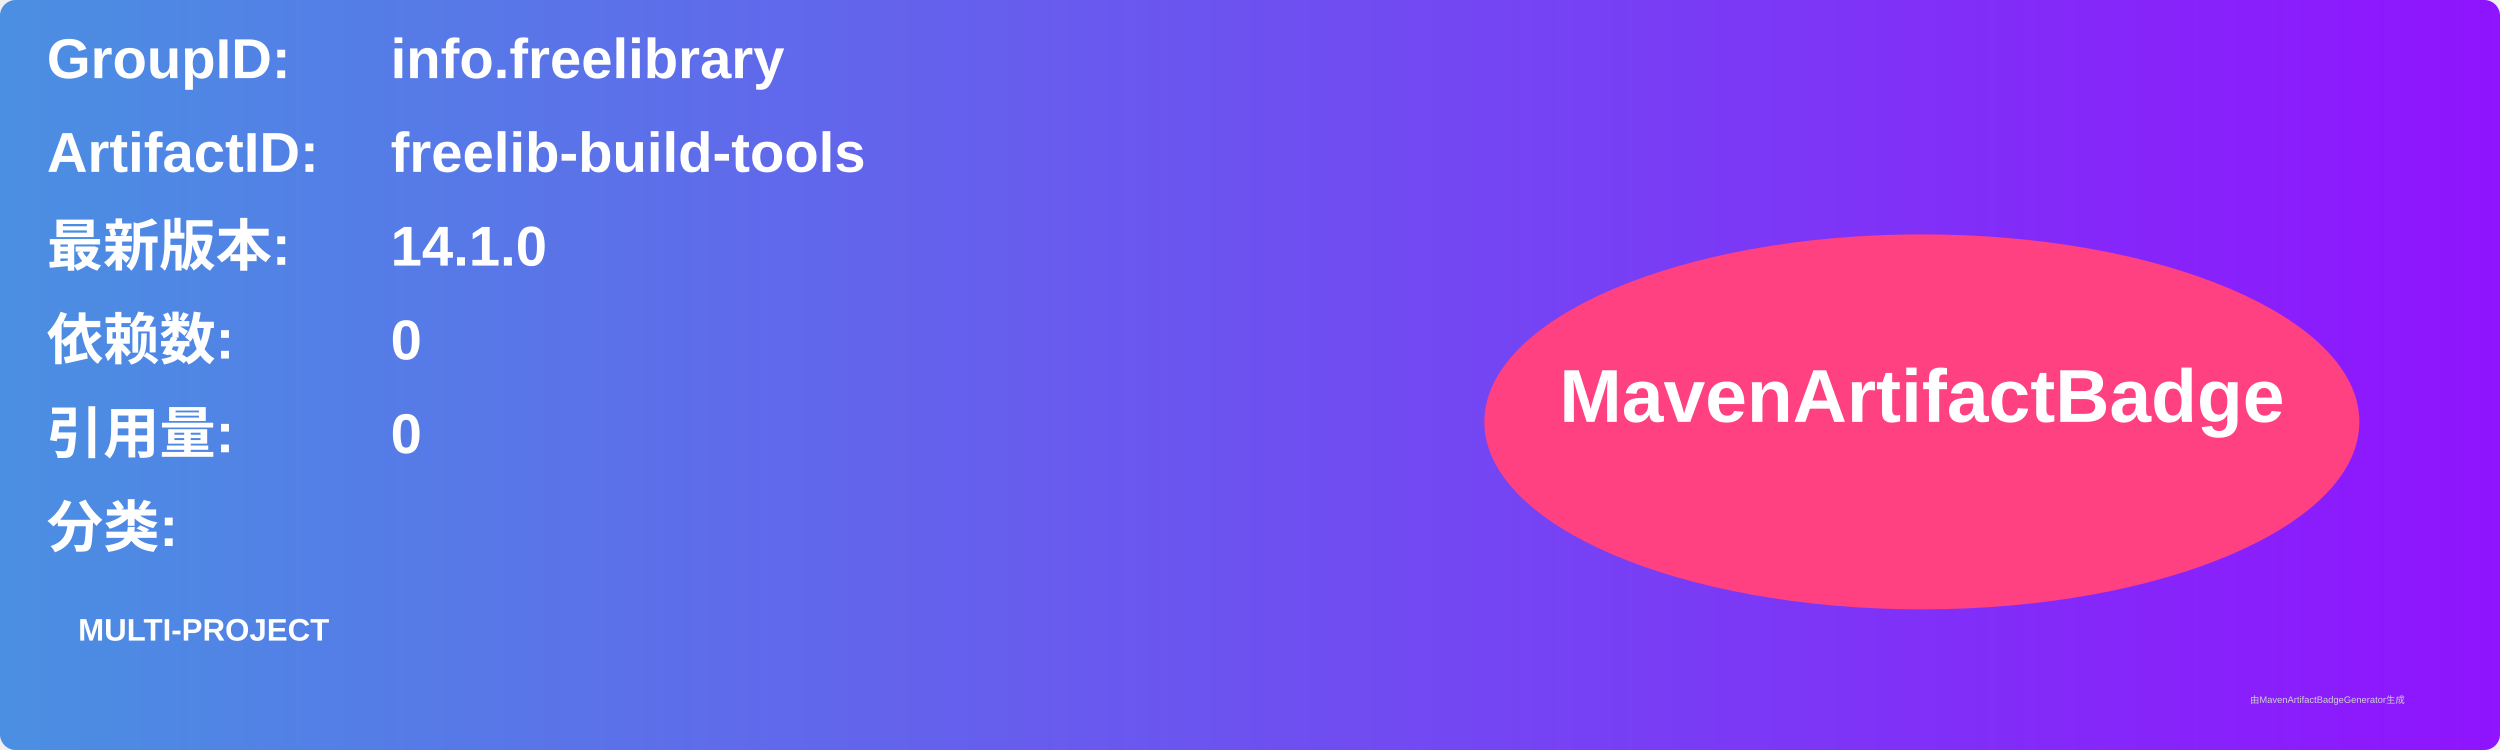
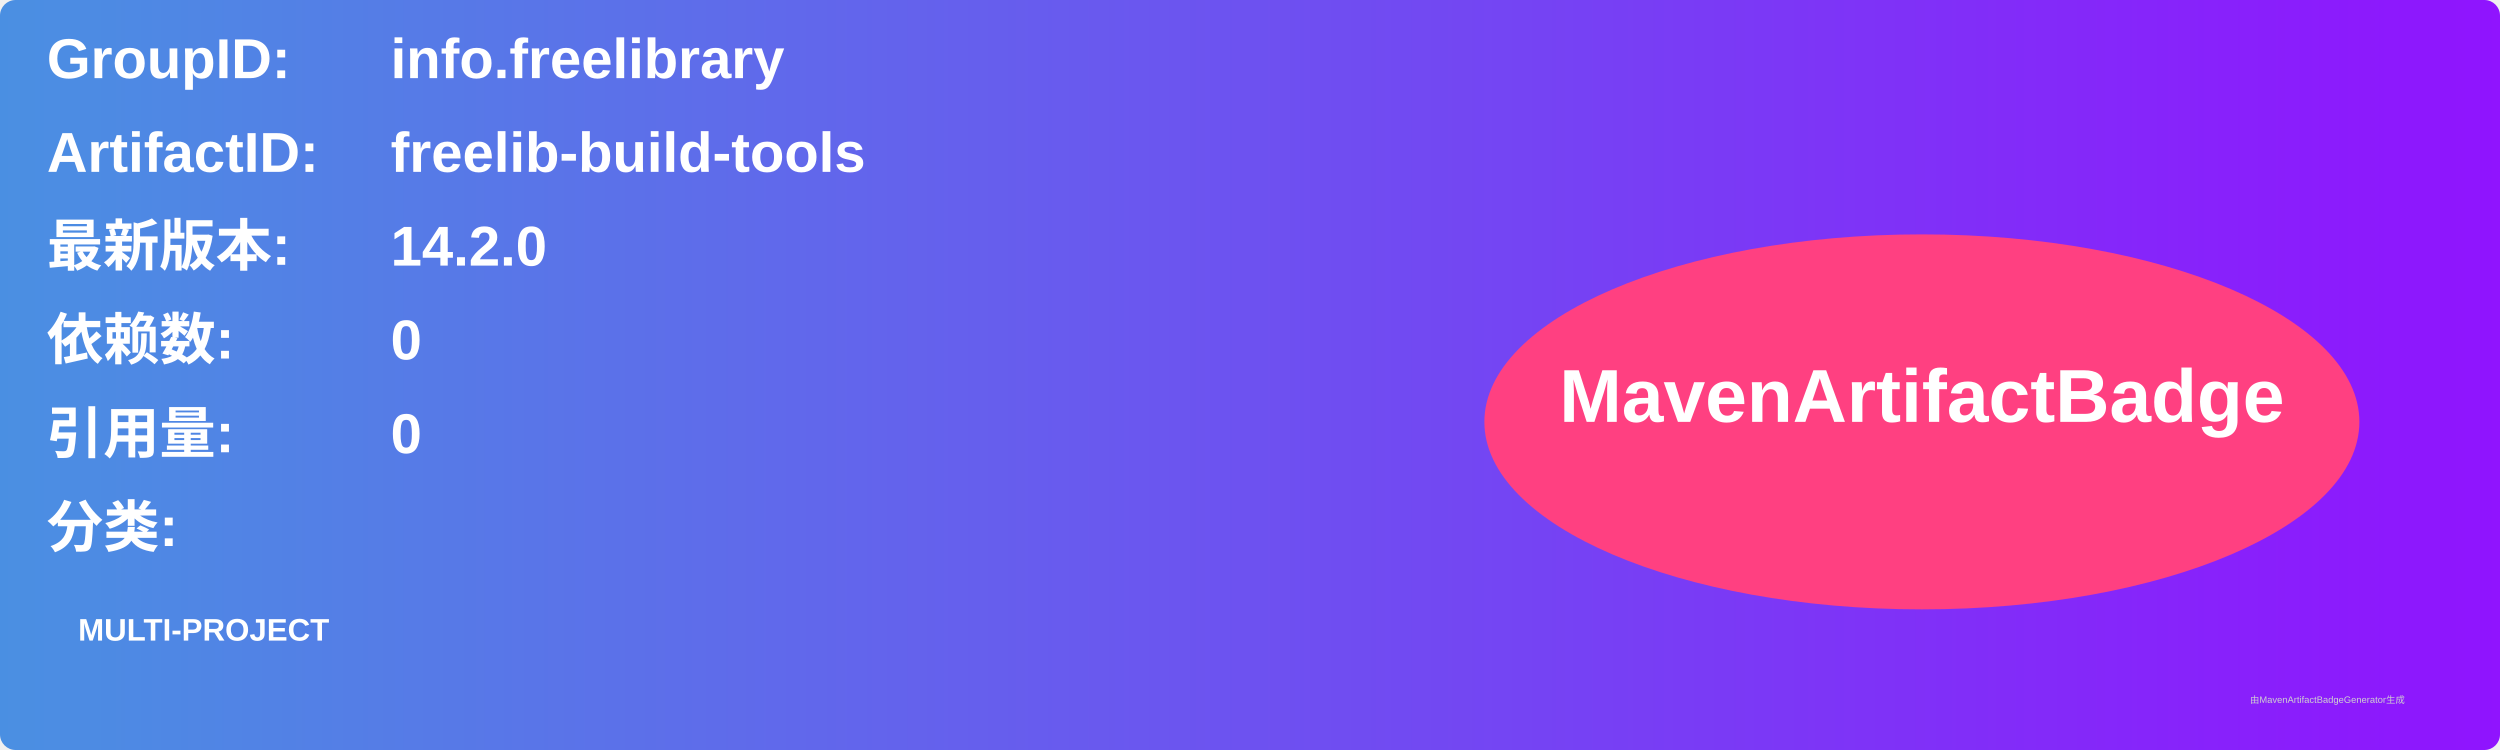
<svg xmlns="http://www.w3.org/2000/svg" width="800" height="240" viewBox="0 0 800 240">
  <linearGradient id="grad" x1="0%" y1="0%" x2="100%" y2="0%">
    <stop offset="0%" stop-color="#4a90e2" />
    <stop offset="100%" stop-color="#9013fe" />
  </linearGradient>
  <rect width="100%" height="100%" rx="5" ry="5" fill="url(#grad)" />
  <g transform="translate(15, 15)">
    <text x="0" y="10" font-family="Arial" font-size="18" fill="white" font-weight="bold" width="260">GroupID:</text>
    <text x="110" y="10" font-family="Arial" font-size="18" fill="white" font-weight="bold" width="460">info.freelibrary</text>
    <text x="0" y="40" font-family="Arial" font-size="18" fill="white" font-weight="bold" width="260">ArtifactID:</text>
    <text x="110" y="40" font-family="Arial" font-size="18" fill="white" font-weight="bold" width="460">freelib-build-tools</text>
    <text x="0" y="70" font-family="Arial" font-size="18" fill="white" font-weight="bold">最新版本:</text>
    <text x="110" y="70" font-family="Arial" font-size="18" fill="white" font-weight="bold">
-       <tspan font-weight="bold">14.1.0</tspan>
+       <tspan font-weight="bold">14.2.0</tspan>
    </text>
    <text x="0" y="100" font-family="Arial" font-size="18" fill="white" font-weight="bold">依赖数: </text>
    <text x="110" y="100" font-family="Arial" font-size="18" fill="white">
      <tspan font-weight="bold">0</tspan>
    </text>
    <text x="0" y="130" font-family="Arial" font-size="18" fill="white" font-weight="bold">引用量: </text>
    <text x="110" y="130" font-family="Arial" font-size="18" fill="white">
      <tspan font-weight="bold">0</tspan>
    </text>
    <text x="0" y="160" font-family="Arial" font-size="18" fill="white" font-weight="bold">分类:</text>
    <text x="10" y="190" font-family="Arial" font-size="10" fill="white">
      <tspan font-weight="bold">MULTI-PROJECT</tspan>
    </text>
    <ellipse cx="600" cy="120" rx="140" ry="60" fill="#ff4081" />
    <text x="600" y="120" text-anchor="middle" font-family="Arial" font-size="24" fill="white" font-weight="bold">MavenArtifactBadge</text>
  </g>
  <text x="720" y="225" font-family="Arial" font-size="3" fill="#d0d0d0">由MavenArtifactBadgeGenerator生成</text>
</svg>
